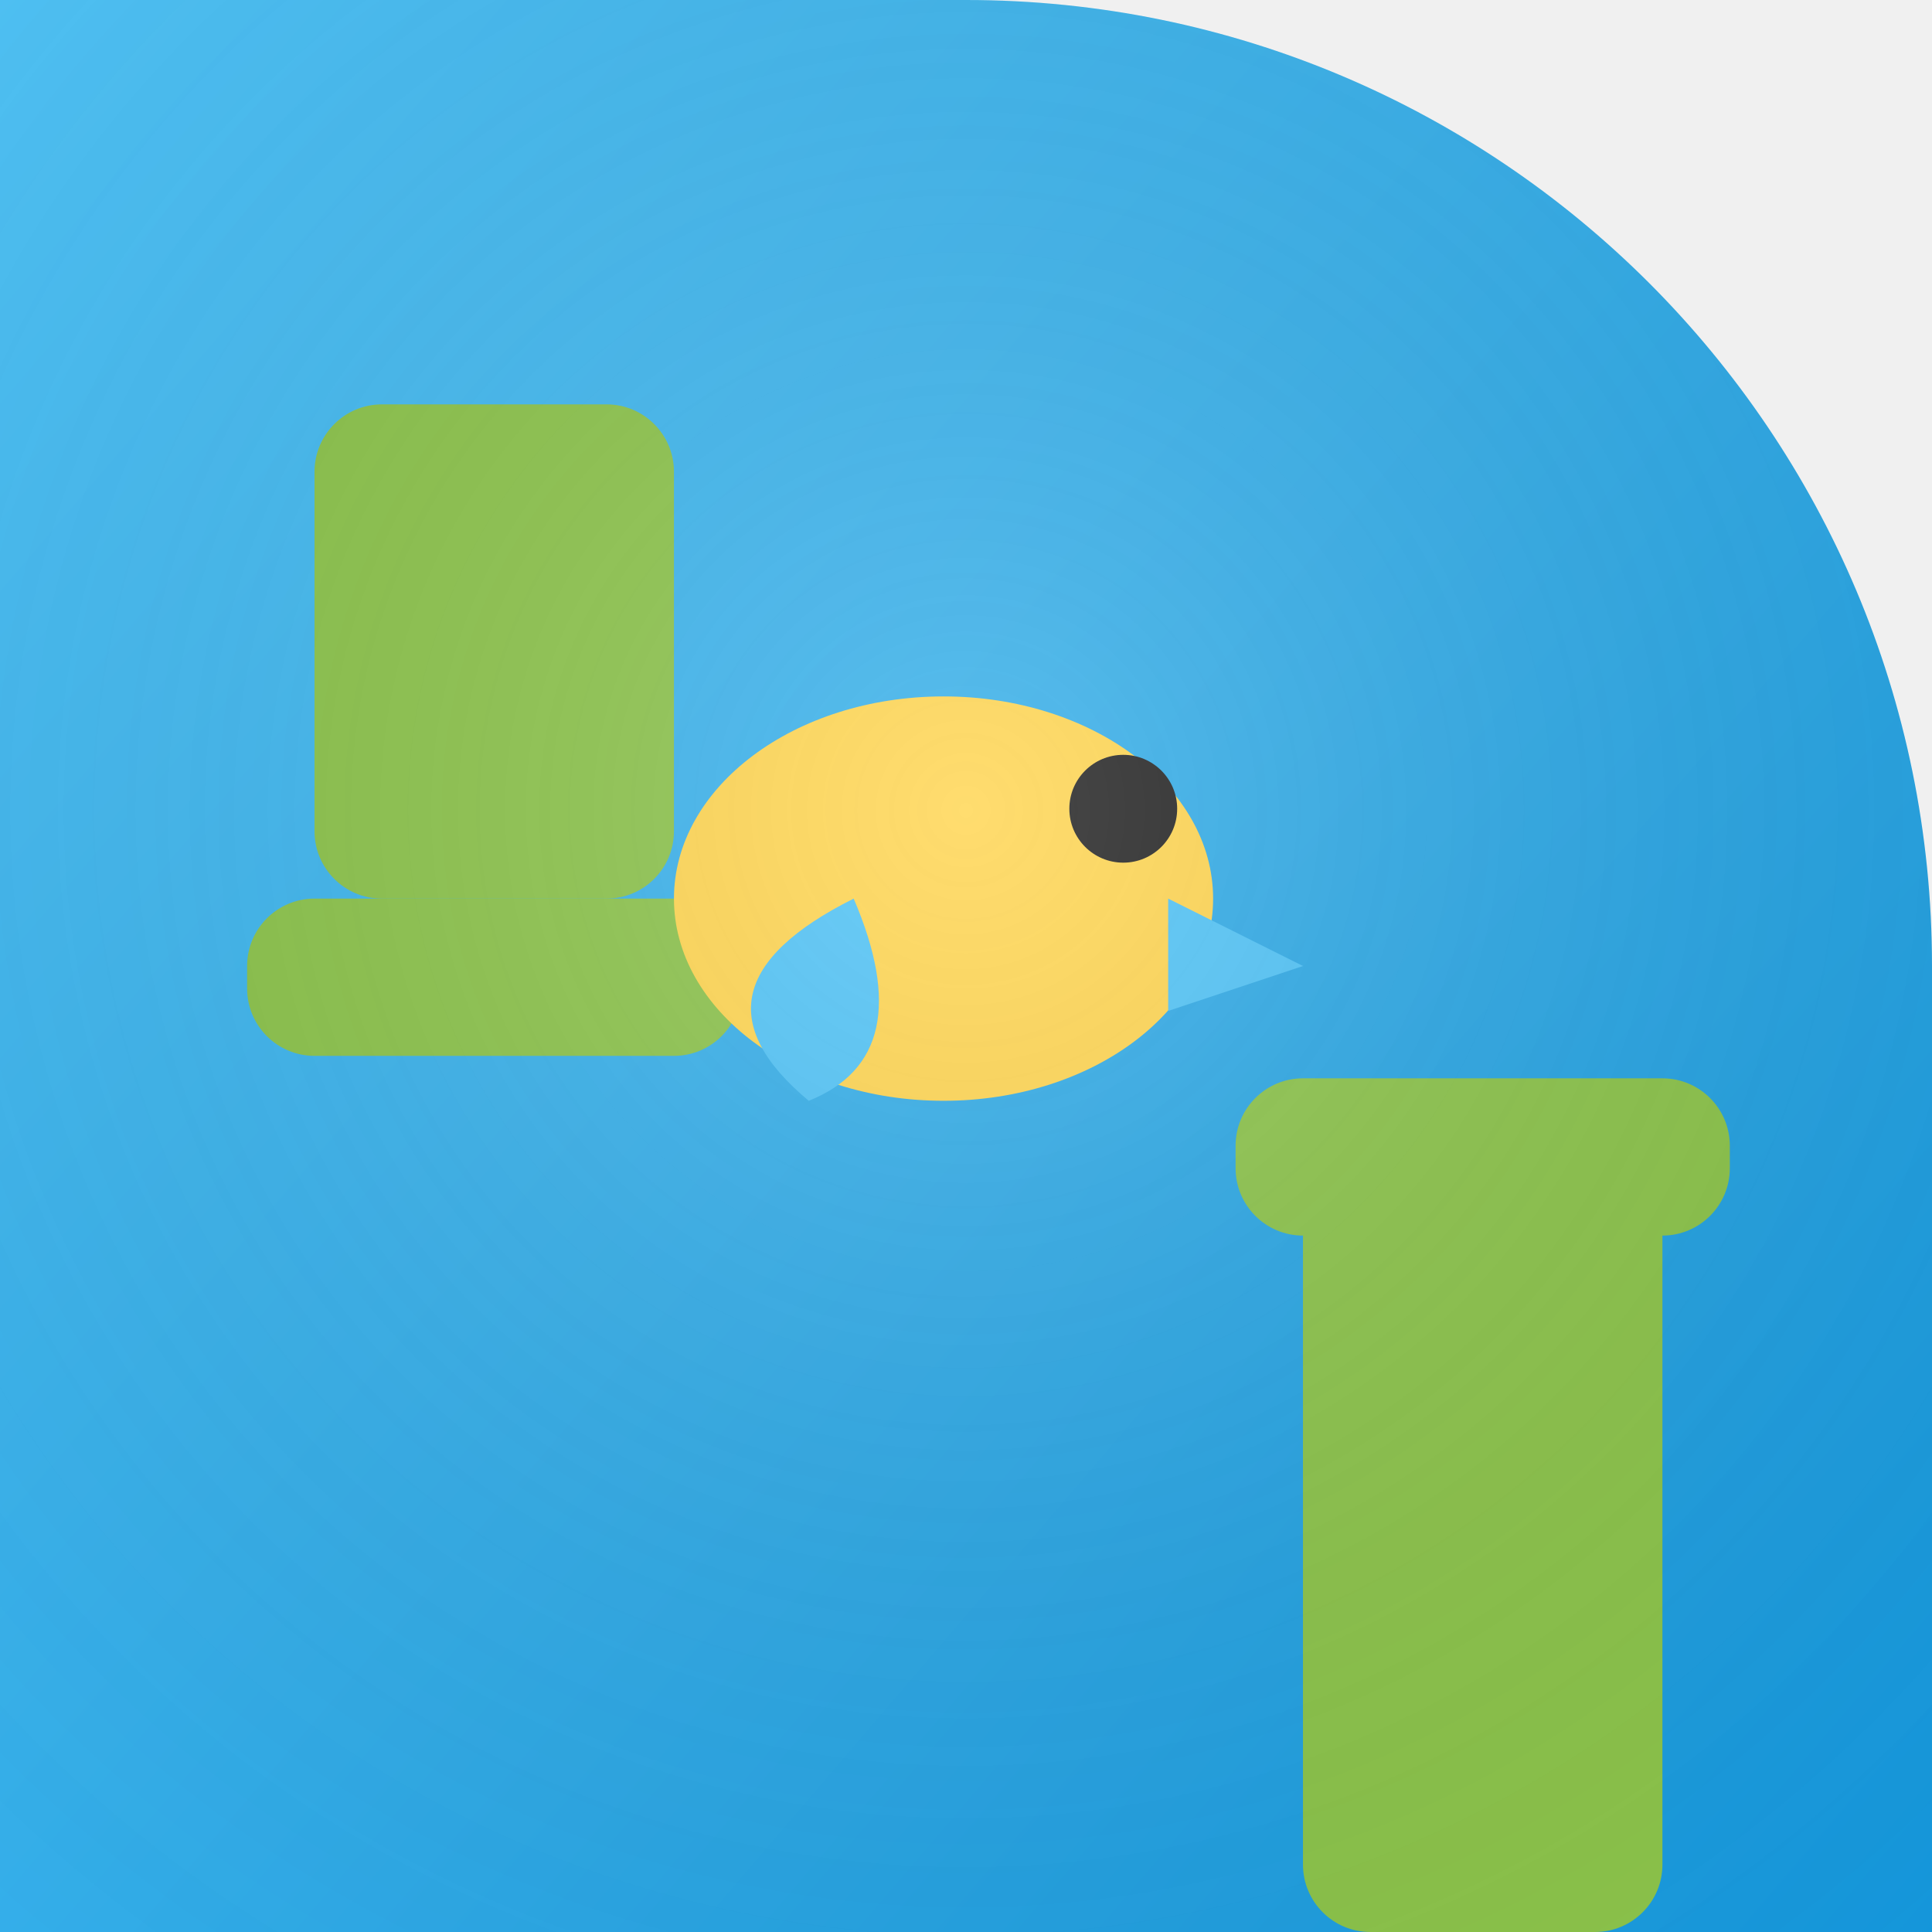
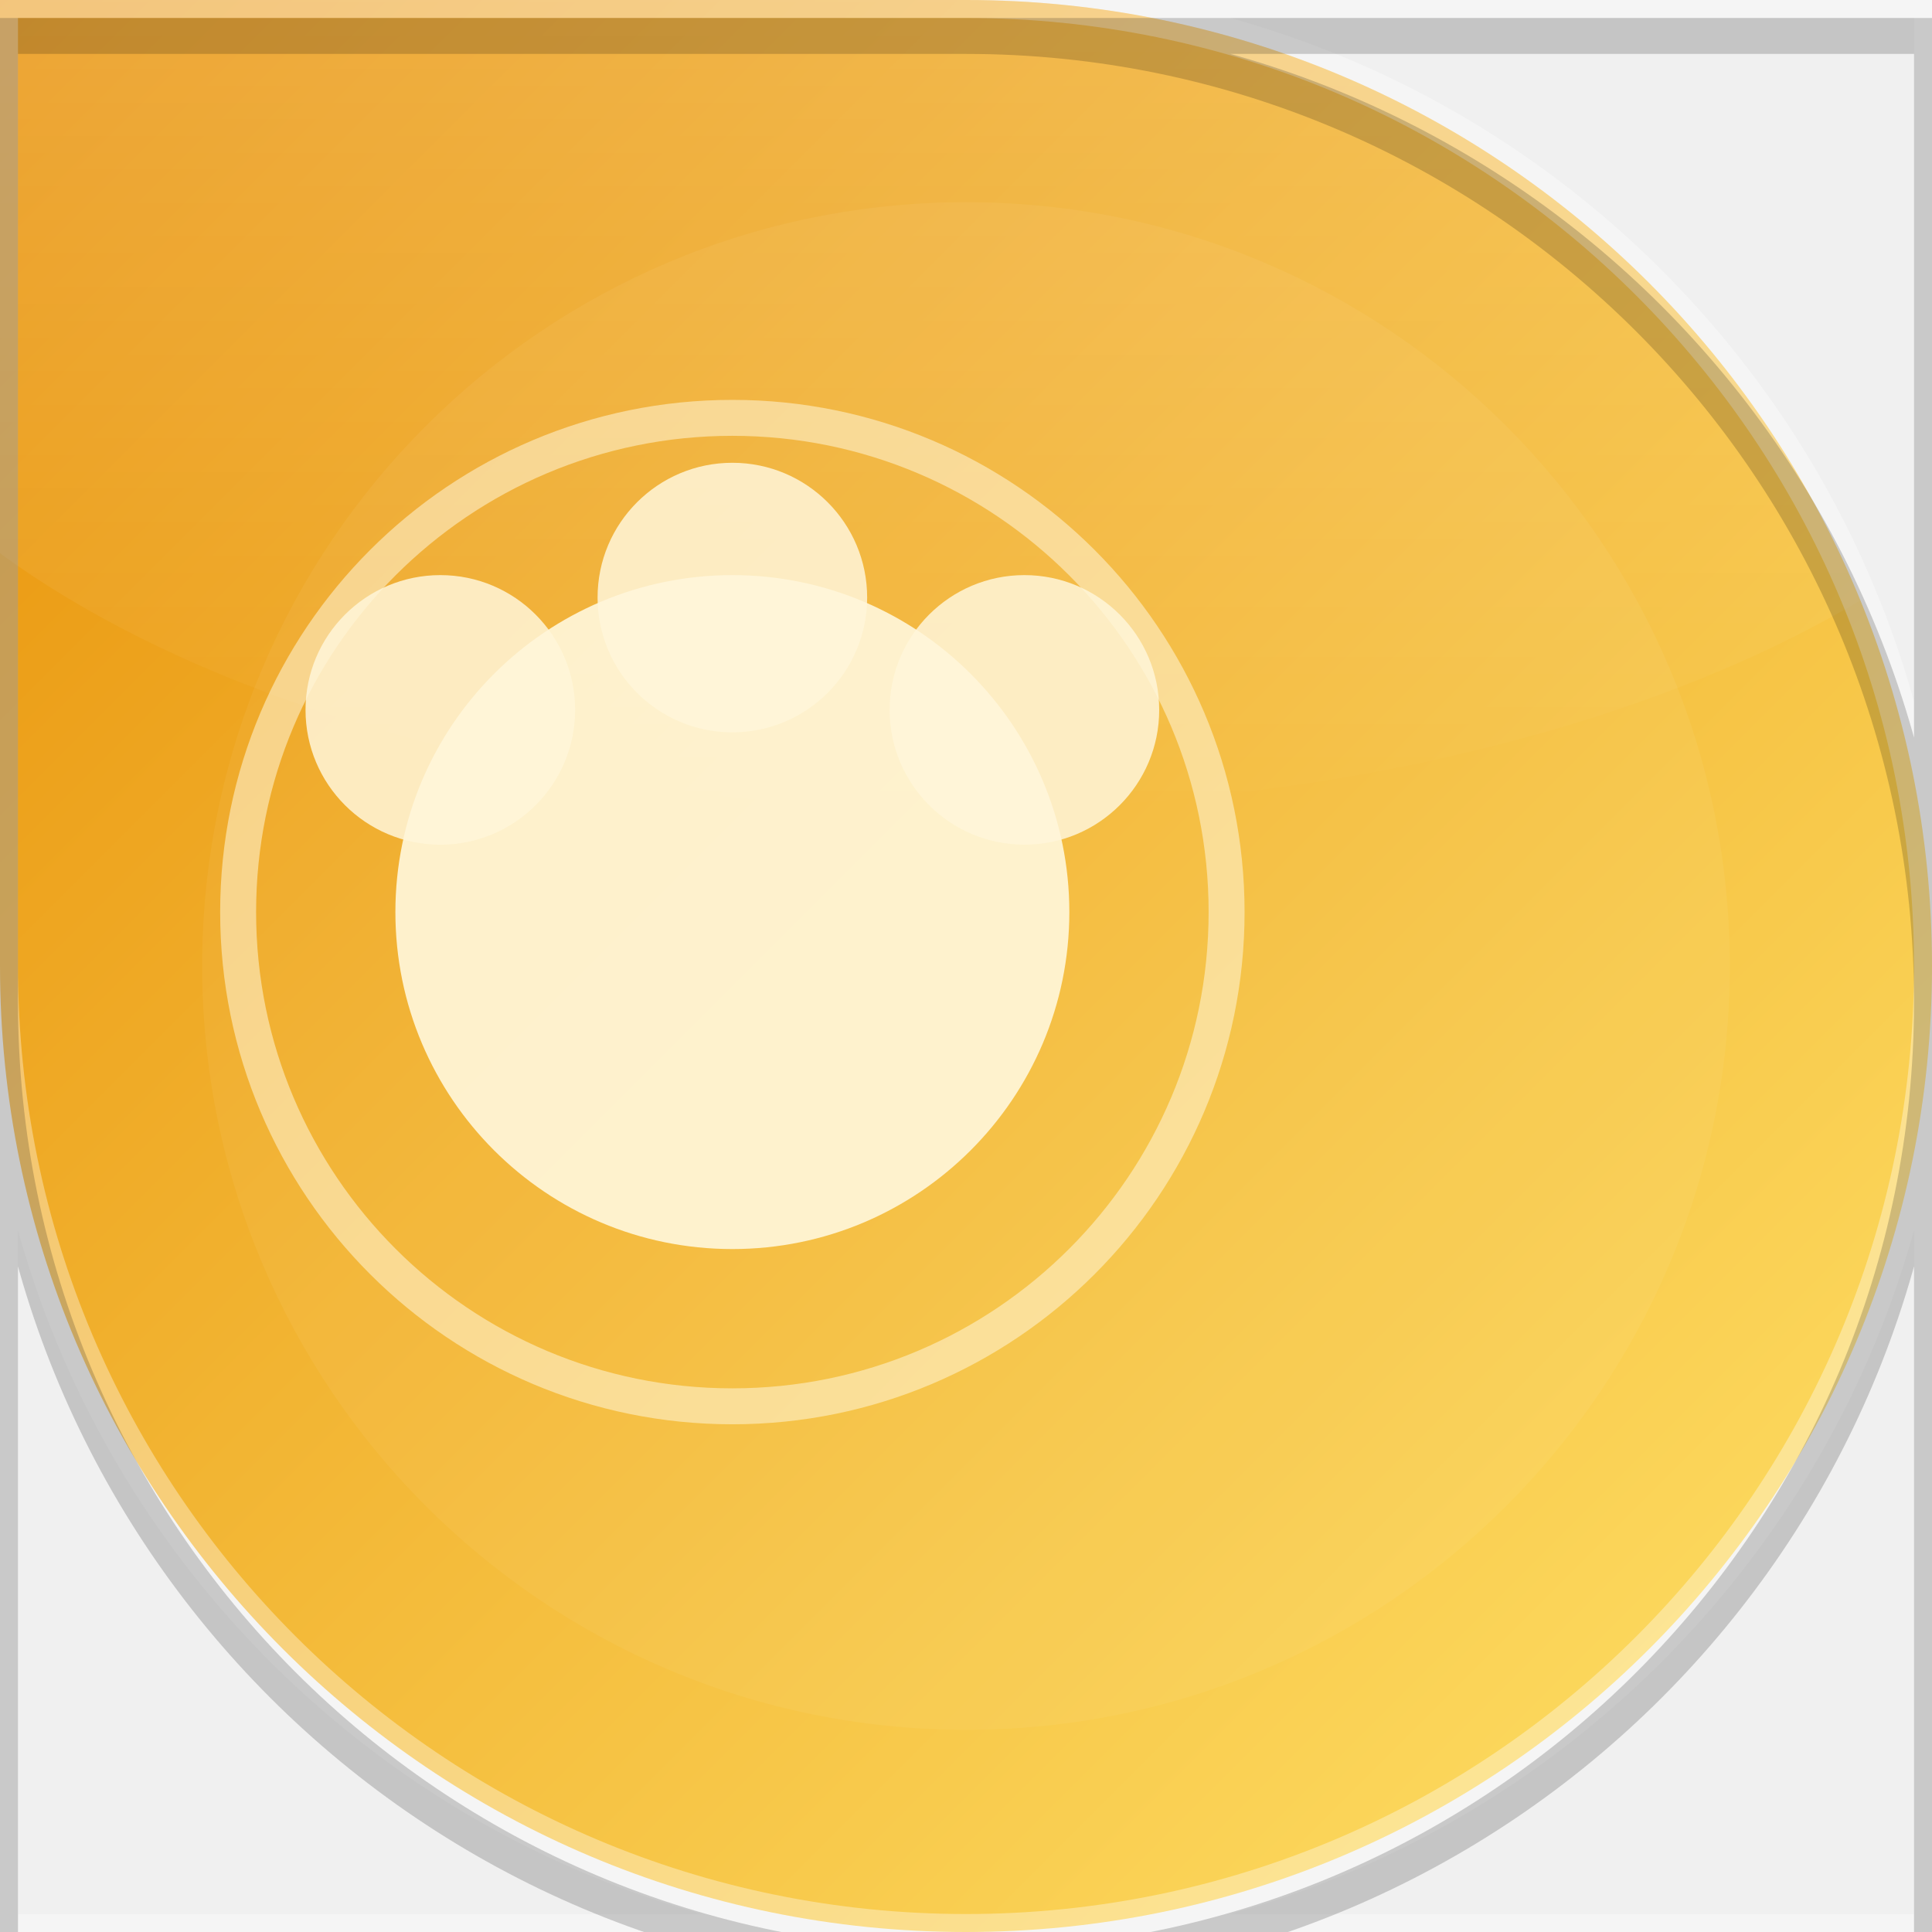
- <svg xmlns="http://www.w3.org/2000/svg" width="86" height="86" viewBox="0 0 86 86">
+ <svg xmlns="http://www.w3.org/2000/svg" width="86" height="86" viewBox="0 0 86 86" role="img" aria-label="Flappy Bird">
  <defs>
-     <clipPath id="s">
-       <path d="M 0 0 L 86.0 0 L 86.0 86.0 L 0 86.0 Z M 43 0 A 43.0 43.0 0 0 1 86.0 43.0 L 86 0 Z" fill-rule="evenodd" />
+     <clipPath id="cg78">
+       <path d="M 0 0 L 86.0 0 L 86.0 86.0 L 0 86.0 Z M 43 0 A 43.0 43.0 0 0 1 86.0 43.0 L 86 0 Z M 43 86 A 43.0 43.0 0 0 1 0.0 43.0 L 0 86 Z M 86 43 A 43.0 43.0 0 0 1 43.0 86.0 L 86 86 Z" clip-rule="evenodd" />
    </clipPath>
-     <linearGradient id="g" x1="0" y1="0" x2="1.4" y2="1.2">
-       <stop offset="0" stop-color="#4FC3F7" />
-       <stop offset="1" stop-color="#0288D1" />
+     <linearGradient id="bg78" x1="1" y1="1" x2="0" y2="0">
+       <stop offset="0" stop-color="#ffe36a" />
+       <stop offset="1" stop-color="#e89108" />
    </linearGradient>
-     <radialGradient id="gl" cx="0.5" cy="0.42" r="0.75">
-       <stop offset="0" stop-color="#FFFFFF" />
-       <stop offset="1" stop-color="transparent" />
-     </radialGradient>
+     <linearGradient id="hg78" x1="0" y1="0" x2="0" y2="1">
+       <stop offset="0" stop-color="#ffffff" stop-opacity="0.55" />
+       <stop offset="1" stop-color="#ffffff" stop-opacity="0" />
+     </linearGradient>
  </defs>
-   <g clip-path="url(#s)">
-     <rect width="86" height="86" fill="url(#g)" />
-     <rect x="58" y="52" width="16" height="34" rx="3" fill="#8BC34A" />
-     <rect x="55" y="48" width="22" height="7" rx="3" fill="#8BC34A" />
-     <rect x="14" y="18" width="16" height="22" rx="3" fill="#8BC34A" />
-     <rect x="11" y="40" width="22" height="7" rx="3" fill="#8BC34A" />
-     <ellipse cx="42" cy="40" rx="12" ry="9" fill="#FFD54F" />
-     <circle cx="50" cy="36" r="2.4" fill="#212121" />
-     <path d="M 52 40 l 6 3 l -6 2 Z" fill="#4FC3F7" />
-     <path d="M 38 40 q -8 4 -2 9 q 5 -2 2 -9 Z" fill="#4FC3F7" />
-     <rect width="86" height="86" fill="url(#gl)" opacity="0.18" />
+   <g clip-path="url(#cg78)">
+     <path d="M 0 0 L 86.0 0 L 86.0 86.0 L 0 86.0 Z M 43 0 A 43.0 43.0 0 0 1 86.0 43.0 L 86 0 Z M 43 86 A 43.0 43.0 0 0 1 0.0 43.0 L 0 86 Z M 86 43 A 43.0 43.0 0 0 1 43.0 86.0 L 86 86 Z" fill="url(#bg78)" />
+     <ellipse cx="43" cy="10" rx="52" ry="26" fill="url(#hg78)" opacity="0.5" />
+     <circle cx="43" cy="43" r="34" fill="#ffffff" opacity="0.05" />
+     <g>
+       <circle cx="32.6" cy="40.6" r="15" fill="#FFF6D9" opacity="0.92" />
+       <circle cx="19.6" cy="31.6" r="6" fill="#FFF6D9" opacity="0.85" />
+       <circle cx="32.6" cy="26.6" r="6" fill="#FFF6D9" opacity="0.85" />
+       <circle cx="45.6" cy="31.6" r="6" fill="#FFF6D9" opacity="0.85" />
+       <circle cx="32.6" cy="40.6" r="22" fill="none" stroke="#FFF6D9" stroke-width="1.6" opacity="0.55" />
+     </g>
  </g>
+   <path d="M 0 0 L 86.0 0 L 86.0 86.0 L 0 86.0 Z M 43 0 A 43.0 43.0 0 0 1 86.0 43.0 L 86 0 Z M 43 86 A 43.0 43.0 0 0 1 0.0 43.0 L 0 86 Z M 86 43 A 43.0 43.0 0 0 1 43.0 86.0 L 86 86 Z" fill="none" stroke="#ffffff" stroke-opacity="0.35" stroke-width="1.6" />
+   <path d="M 0 0 L 86.0 0 L 86.0 86.0 L 0 86.0 Z M 43 0 A 43.0 43.0 0 0 1 86.0 43.0 L 86 0 Z M 43 86 A 43.0 43.0 0 0 1 0.0 43.0 L 0 86 Z M 86 43 A 43.0 43.0 0 0 1 43.0 86.0 L 86 86 Z" fill="none" stroke="#000000" stroke-opacity="0.18" stroke-width="1.6" transform="translate(0 1.6)" />
</svg>
